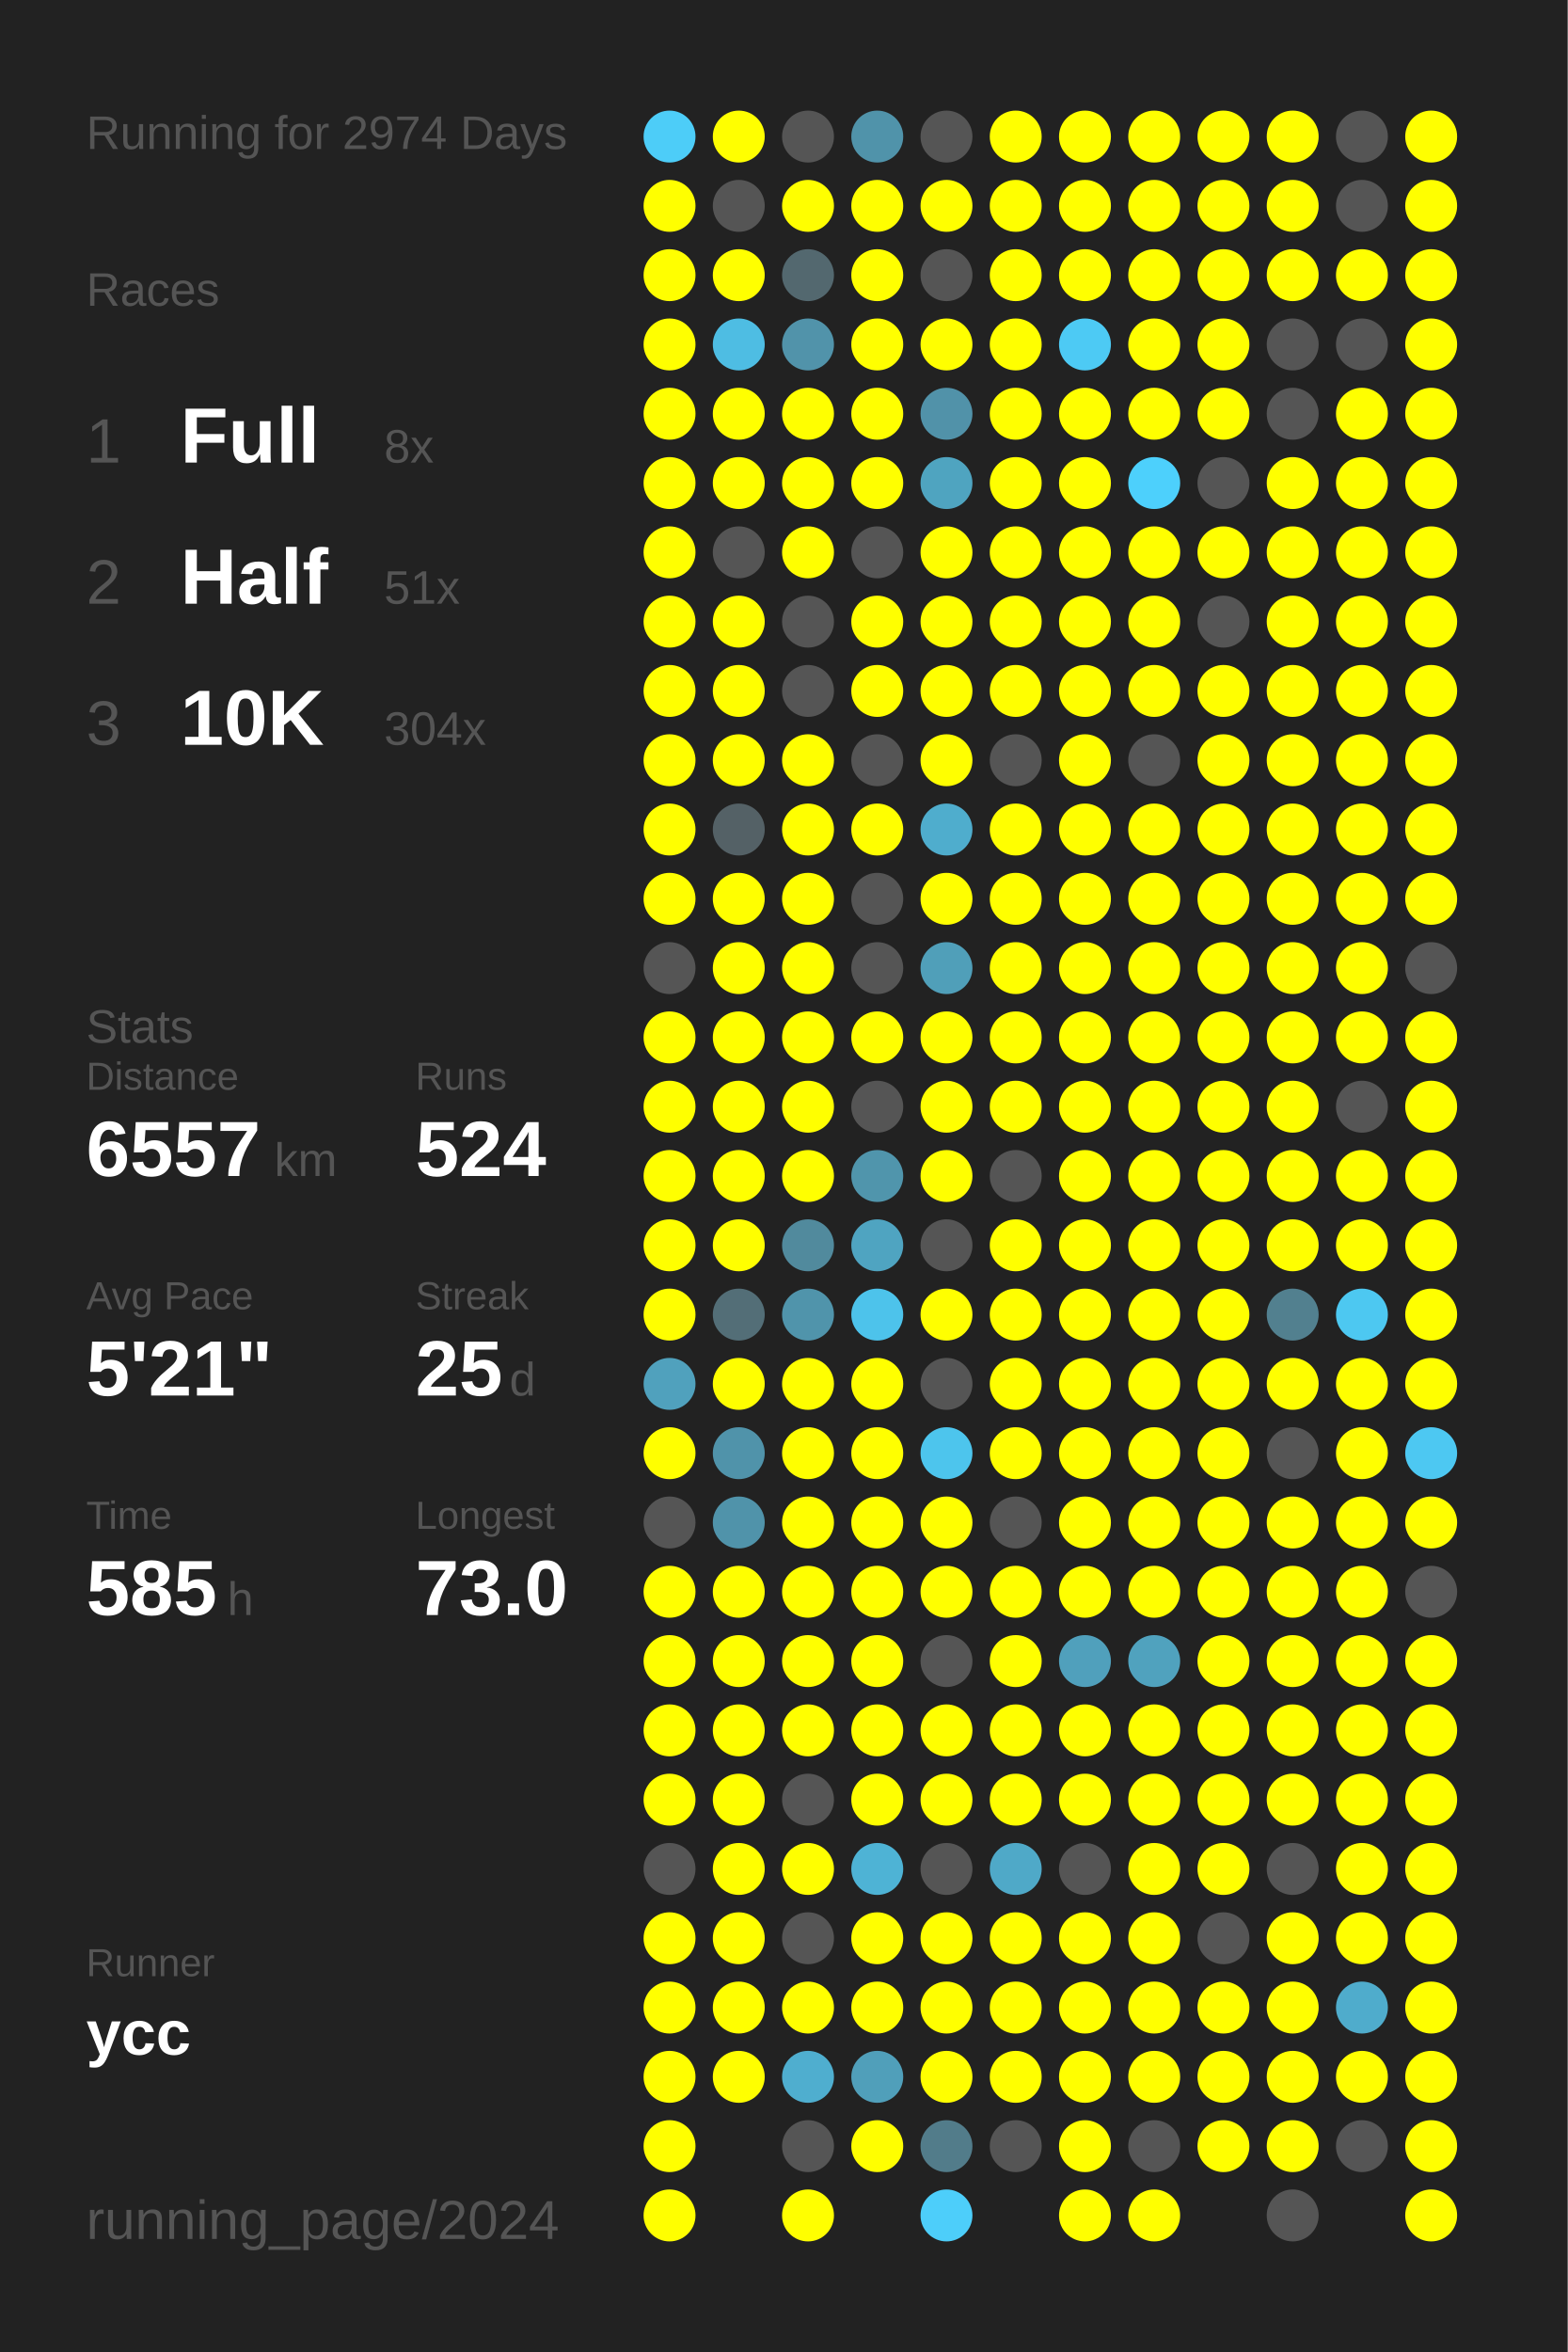
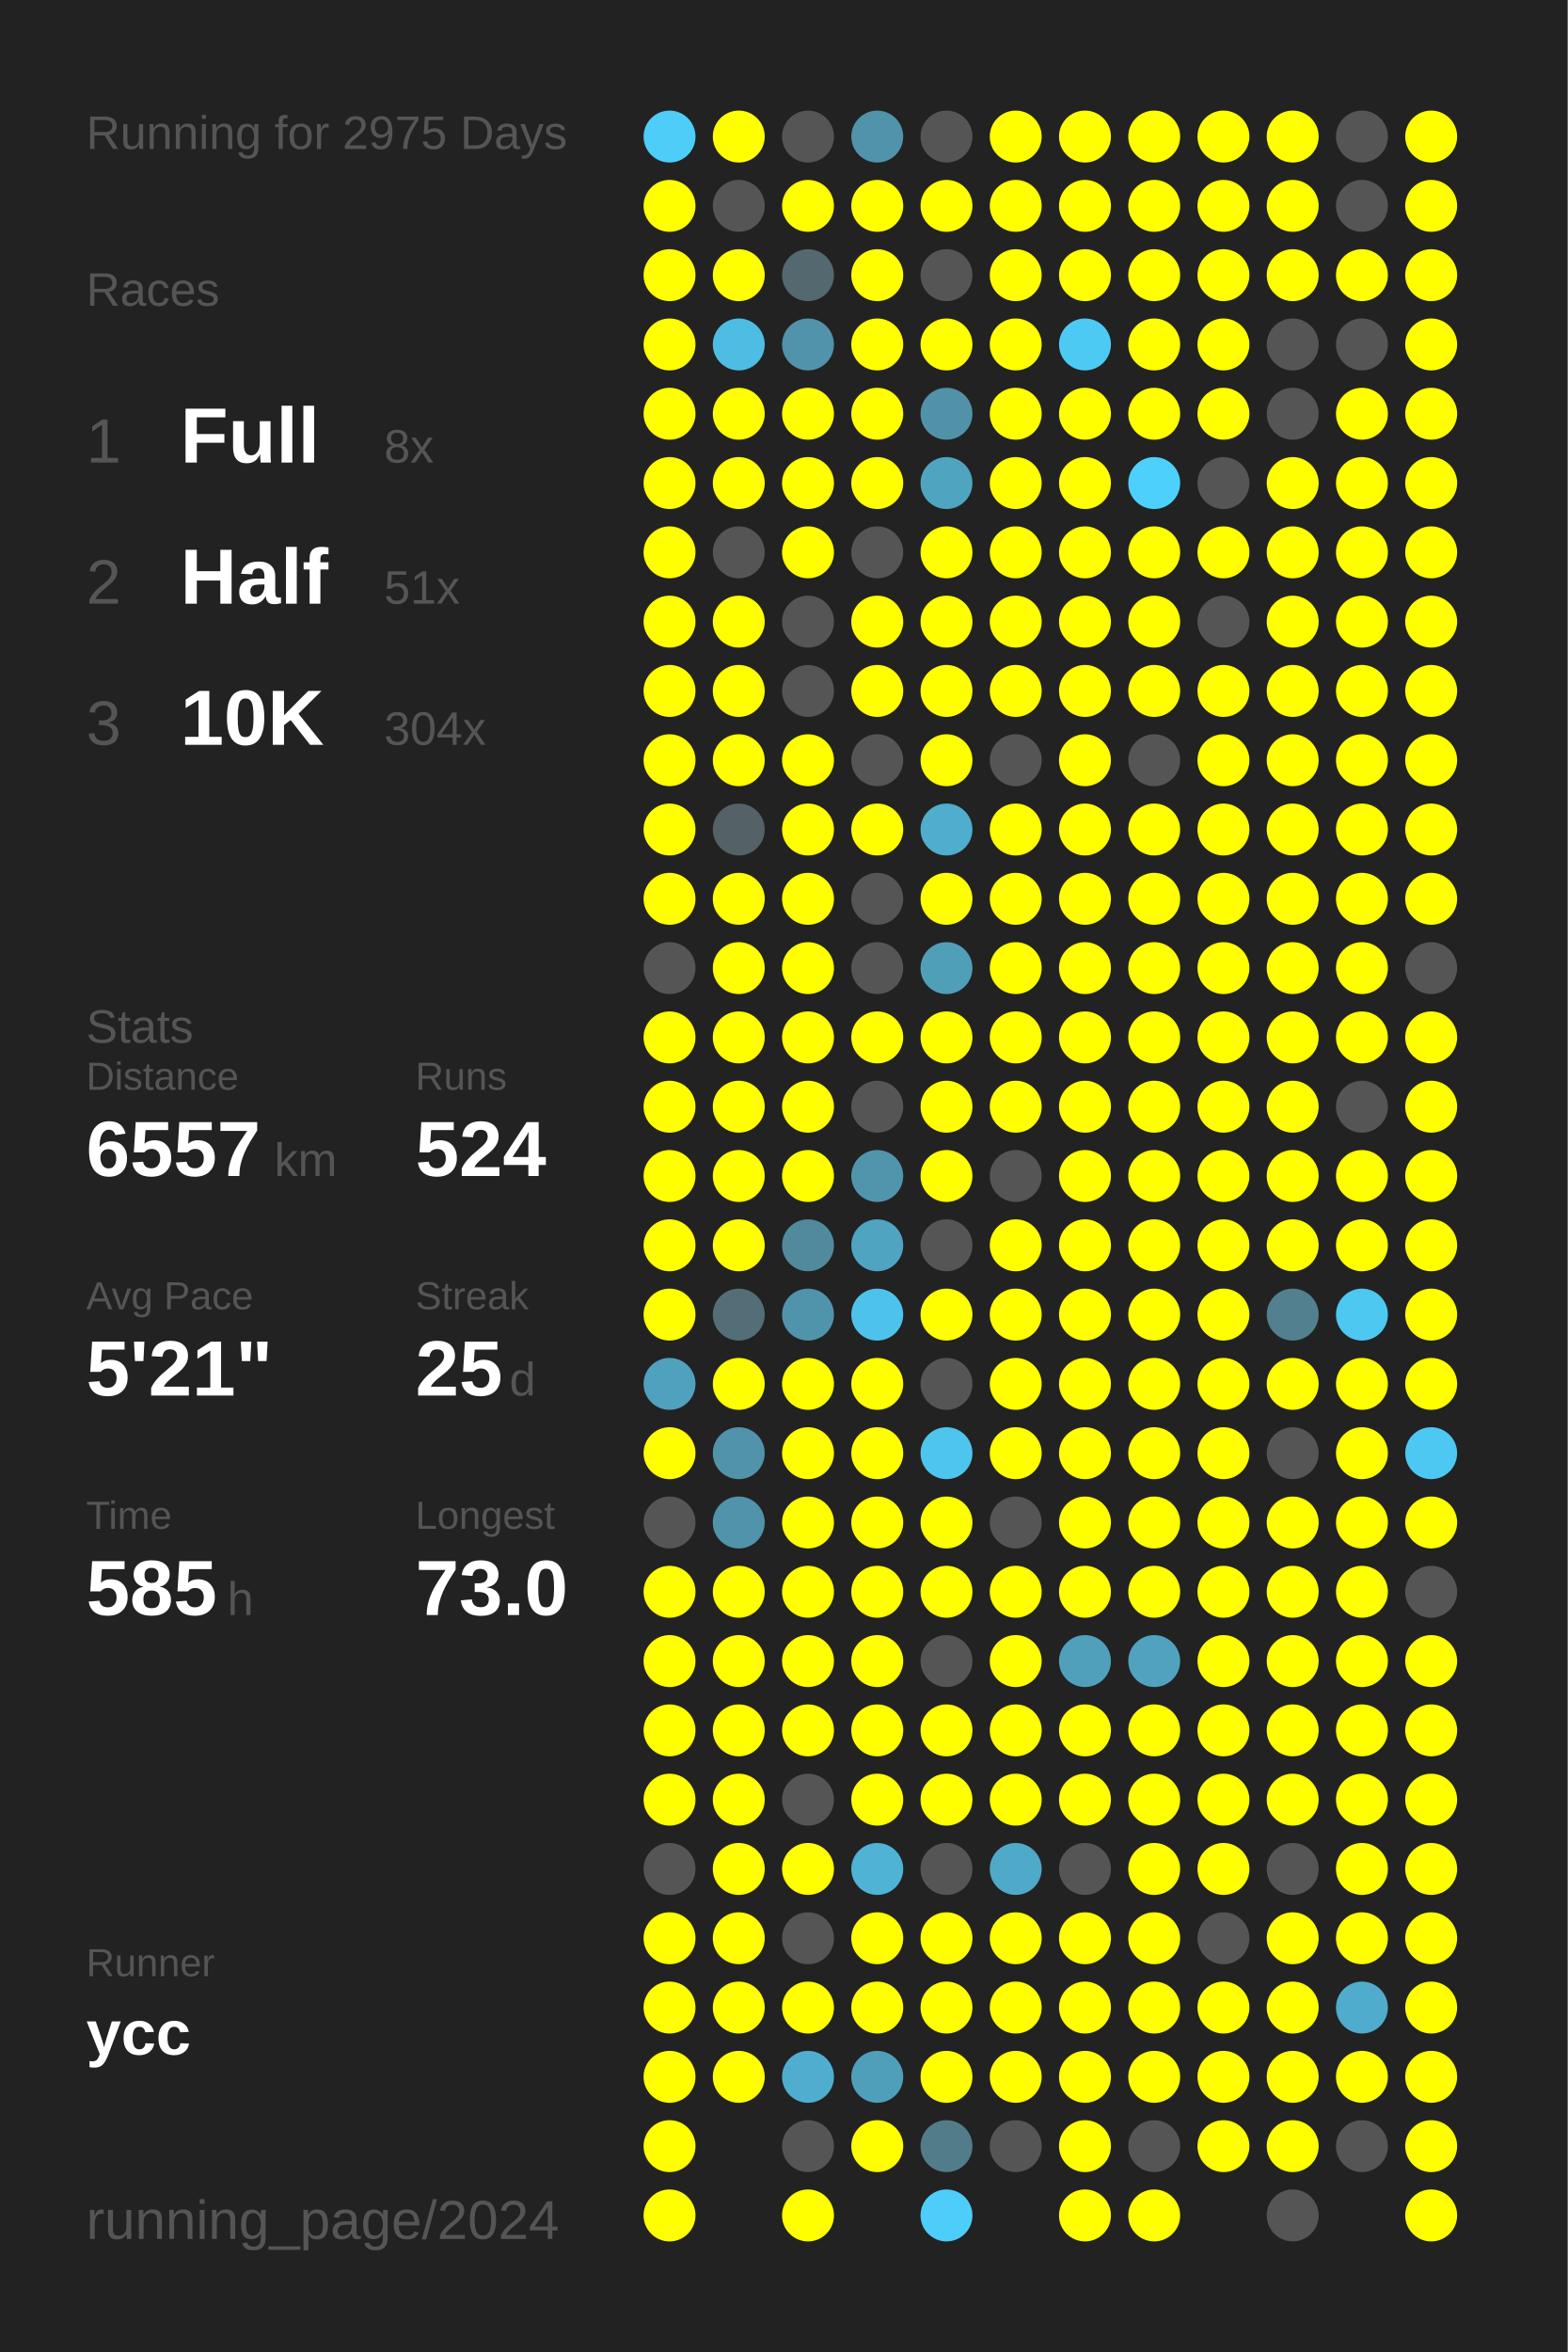
<svg xmlns="http://www.w3.org/2000/svg" baseProfile="full" height="300mm" version="1.1" viewBox="0,0,200,300" width="200mm">
  <defs />
  <rect fill="#222222" height="300" width="200" x="0" y="0" />
-   <text fill="#555555" style="font-size:6px; font-family:Arial;" x="11" y="19">Running for 2974 Days</text>
+   <text fill="#555555" style="font-size:6px; font-family:Arial;" x="11" y="19">Running for 2975 Days</text>
  <text fill="#555555" style="font-size:6px; font-family:Arial;" x="11" y="39">Races</text>
  <text fill="#555555" style="font-size:8px; font-family:Arial;" x="11" y="59">1</text>
  <text fill="#FFFFFF" style="font-size:10px; font-family:Arial; font-weight:bold;" x="23" y="59">Full</text>
  <text fill="#555555" style="font-size:6px; font-family:Arial;" x="49" y="59">8x</text>
  <text fill="#555555" style="font-size:8px; font-family:Arial;" x="11" y="77">2</text>
  <text fill="#FFFFFF" style="font-size:10px; font-family:Arial; font-weight:bold;" x="23" y="77">Half</text>
  <text fill="#555555" style="font-size:6px; font-family:Arial;" x="49" y="77">51x</text>
  <text fill="#555555" style="font-size:8px; font-family:Arial;" x="11" y="95">3</text>
  <text fill="#FFFFFF" style="font-size:10px; font-family:Arial; font-weight:bold;" x="23" y="95">10K</text>
  <text fill="#555555" style="font-size:6px; font-family:Arial;" x="49" y="95">304x</text>
  <text fill="#555555" style="font-size:6px; font-family:Arial;" x="11" y="133">Stats</text>
  <text fill="#555555" style="font-size:5px; font-family:Arial;" x="11" y="139">Distance</text>
  <text fill="#FFFFFF" style="font-size:10px; font-family:Arial; font-weight:bold;" x="11" y="150">6557</text>
  <text fill="#555555" style="font-size:6px; font-family:Arial;" x="35" y="150">km</text>
  <text fill="#555555" style="font-size:5px; font-family:Arial;" x="53" y="139">Runs</text>
  <text fill="#FFFFFF" style="font-size:10px; font-family:Arial; font-weight:bold;" x="53" y="150">524</text>
  <text fill="#555555" style="font-size:5px; font-family:Arial;" x="11" y="167">Avg Pace</text>
  <text fill="#FFFFFF" style="font-size:10px; font-family:Arial; font-weight:bold;" x="11" y="178">5'21"</text>
  <text fill="#555555" style="font-size:5px; font-family:Arial;" x="53" y="167">Streak</text>
  <text fill="#FFFFFF" style="font-size:10px; font-family:Arial; font-weight:bold;" x="53" y="178">25</text>
  <text fill="#555555" style="font-size:6px; font-family:Arial;" x="65" y="178">d</text>
  <text fill="#555555" style="font-size:5px; font-family:Arial;" x="11" y="195">Time</text>
  <text fill="#FFFFFF" style="font-size:10px; font-family:Arial; font-weight:bold;" x="11" y="206">585</text>
  <text fill="#555555" style="font-size:6px; font-family:Arial;" x="29" y="206">h</text>
  <text fill="#555555" style="font-size:5px; font-family:Arial;" x="53" y="195">Longest</text>
  <text fill="#FFFFFF" style="font-size:10px; font-family:Arial; font-weight:bold;" x="53" y="206">73.0</text>
  <text fill="#555555" style="font-size:5px; font-family:Arial;" x="11" y="252.065">Runner</text>
  <text fill="#FFFFFF" style="font-size:8px; font-family:Arial; font-weight:bold;" x="11" y="262.065">ycc</text>
  <text fill="#555555" style="font-size:7px; font-family:Arial;" x="11" y="285.581">running_page/2024</text>
  <circle cx="85.417" cy="17.419" fill="#4dcdf8" r="3.312" />
  <circle cx="85.417" cy="26.258" fill="#FFFF00" r="3.312" />
  <circle cx="85.417" cy="35.097" fill="#FFFF00" r="3.312" />
  <circle cx="85.417" cy="43.935" fill="#FFFF00" r="3.312" />
  <circle cx="85.417" cy="52.774" fill="#FFFF00" r="3.312" />
  <circle cx="85.417" cy="61.613" fill="#FFFF00" r="3.312" />
  <circle cx="85.417" cy="70.452" fill="#FFFF00" r="3.312" />
  <circle cx="85.417" cy="79.29" fill="#FFFF00" r="3.312" />
  <circle cx="85.417" cy="88.129" fill="#FFFF00" r="3.312" />
  <circle cx="85.417" cy="96.968" fill="#FFFF00" r="3.312" />
  <circle cx="85.417" cy="105.806" fill="#FFFF00" r="3.312" />
  <circle cx="85.417" cy="114.645" fill="#FFFF00" r="3.312" />
  <circle cx="85.417" cy="123.484" fill="#555555" r="3.312" />
  <circle cx="85.417" cy="132.323" fill="#FFFF00" r="3.312" />
  <circle cx="85.417" cy="141.161" fill="#FFFF00" r="3.312" />
  <circle cx="85.417" cy="150" fill="#FFFF00" r="3.312" />
  <circle cx="85.417" cy="158.839" fill="#FFFF00" r="3.312" />
  <circle cx="85.417" cy="167.677" fill="#FFFF00" r="3.312" />
  <circle cx="85.417" cy="176.516" fill="#50a1bd" r="3.312" />
  <circle cx="85.417" cy="185.355" fill="#FFFF00" r="3.312" />
  <circle cx="85.417" cy="194.194" fill="#555555" r="3.312" />
  <circle cx="85.417" cy="203.032" fill="#FFFF00" r="3.312" />
  <circle cx="85.417" cy="211.871" fill="#FFFF00" r="3.312" />
  <circle cx="85.417" cy="220.71" fill="#FFFF00" r="3.312" />
  <circle cx="85.417" cy="229.548" fill="#FFFF00" r="3.312" />
  <circle cx="85.417" cy="238.387" fill="#555555" r="3.312" />
  <circle cx="85.417" cy="247.226" fill="#FFFF00" r="3.312" />
  <circle cx="85.417" cy="256.065" fill="#FFFF00" r="3.312" />
  <circle cx="85.417" cy="264.903" fill="#FFFF00" r="3.312" />
  <circle cx="85.417" cy="273.742" fill="#FFFF00" r="3.312" />
  <circle cx="85.417" cy="282.581" fill="#FFFF00" r="3.312" />
  <circle cx="94.25" cy="17.419" fill="#FFFF00" r="3.312" />
  <circle cx="94.25" cy="26.258" fill="#555555" r="3.312" />
  <circle cx="94.25" cy="35.097" fill="#FFFF00" r="3.312" />
  <circle cx="94.25" cy="43.935" fill="#4ebde3" r="3.312" />
  <circle cx="94.25" cy="52.774" fill="#FFFF00" r="3.312" />
  <circle cx="94.25" cy="61.613" fill="#FFFF00" r="3.312" />
  <circle cx="94.25" cy="70.452" fill="#555555" r="3.312" />
  <circle cx="94.25" cy="79.29" fill="#FFFF00" r="3.312" />
  <circle cx="94.25" cy="88.129" fill="#FFFF00" r="3.312" />
  <circle cx="94.25" cy="96.968" fill="#FFFF00" r="3.312" />
  <circle cx="94.25" cy="105.806" fill="#546166" r="3.312" />
  <circle cx="94.25" cy="114.645" fill="#FFFF00" r="3.312" />
  <circle cx="94.25" cy="123.484" fill="#FFFF00" r="3.312" />
  <circle cx="94.25" cy="132.323" fill="#FFFF00" r="3.312" />
  <circle cx="94.25" cy="141.161" fill="#FFFF00" r="3.312" />
  <circle cx="94.25" cy="150" fill="#FFFF00" r="3.312" />
  <circle cx="94.25" cy="158.839" fill="#FFFF00" r="3.312" />
  <circle cx="94.25" cy="167.677" fill="#536e77" r="3.312" />
  <circle cx="94.25" cy="176.516" fill="#FFFF00" r="3.312" />
  <circle cx="94.25" cy="185.355" fill="#5093aa" r="3.312" />
  <circle cx="94.25" cy="194.194" fill="#5093aa" r="3.312" />
  <circle cx="94.25" cy="203.032" fill="#FFFF00" r="3.312" />
  <circle cx="94.25" cy="211.871" fill="#FFFF00" r="3.312" />
  <circle cx="94.25" cy="220.71" fill="#FFFF00" r="3.312" />
  <circle cx="94.25" cy="229.548" fill="#FFFF00" r="3.312" />
  <circle cx="94.25" cy="238.387" fill="#FFFF00" r="3.312" />
  <circle cx="94.25" cy="247.226" fill="#FFFF00" r="3.312" />
  <circle cx="94.25" cy="256.065" fill="#FFFF00" r="3.312" />
  <circle cx="94.25" cy="264.903" fill="#FFFF00" r="3.312" />
  <circle cx="103.083" cy="17.419" fill="#555555" r="3.312" />
  <circle cx="103.083" cy="26.258" fill="#FFFF00" r="3.312" />
  <circle cx="103.083" cy="35.097" fill="#53686f" r="3.312" />
  <circle cx="103.083" cy="43.935" fill="#5193aa" r="3.312" />
  <circle cx="103.083" cy="52.774" fill="#FFFF00" r="3.312" />
  <circle cx="103.083" cy="61.613" fill="#FFFF00" r="3.312" />
  <circle cx="103.083" cy="70.452" fill="#FFFF00" r="3.312" />
  <circle cx="103.083" cy="79.29" fill="#555555" r="3.312" />
  <circle cx="103.083" cy="88.129" fill="#555555" r="3.312" />
  <circle cx="103.083" cy="96.968" fill="#FFFF00" r="3.312" />
  <circle cx="103.083" cy="105.806" fill="#FFFF00" r="3.312" />
  <circle cx="103.083" cy="114.645" fill="#FFFF00" r="3.312" />
  <circle cx="103.083" cy="123.484" fill="#FFFF00" r="3.312" />
  <circle cx="103.083" cy="132.323" fill="#FFFF00" r="3.312" />
  <circle cx="103.083" cy="141.161" fill="#FFFF00" r="3.312" />
  <circle cx="103.083" cy="150" fill="#FFFF00" r="3.312" />
  <circle cx="103.083" cy="158.839" fill="#518a9d" r="3.312" />
  <circle cx="103.083" cy="167.677" fill="#5094ab" r="3.312" />
  <circle cx="103.083" cy="176.516" fill="#FFFF00" r="3.312" />
  <circle cx="103.083" cy="185.355" fill="#FFFF00" r="3.312" />
  <circle cx="103.083" cy="194.194" fill="#FFFF00" r="3.312" />
  <circle cx="103.083" cy="203.032" fill="#FFFF00" r="3.312" />
  <circle cx="103.083" cy="211.871" fill="#FFFF00" r="3.312" />
  <circle cx="103.083" cy="220.71" fill="#FFFF00" r="3.312" />
  <circle cx="103.083" cy="229.548" fill="#555555" r="3.312" />
  <circle cx="103.083" cy="238.387" fill="#FFFF00" r="3.312" />
  <circle cx="103.083" cy="247.226" fill="#555555" r="3.312" />
  <circle cx="103.083" cy="256.065" fill="#FFFF00" r="3.312" />
  <circle cx="103.083" cy="264.903" fill="#4faecf" r="3.312" />
  <circle cx="103.083" cy="273.742" fill="#555555" r="3.312" />
  <circle cx="103.083" cy="282.581" fill="#FFFF00" r="3.312" />
  <circle cx="111.917" cy="17.419" fill="#5093aa" r="3.312" />
  <circle cx="111.917" cy="26.258" fill="#FFFF00" r="3.312" />
  <circle cx="111.917" cy="35.097" fill="#FFFF00" r="3.312" />
  <circle cx="111.917" cy="43.935" fill="#FFFF00" r="3.312" />
  <circle cx="111.917" cy="52.774" fill="#FFFF00" r="3.312" />
  <circle cx="111.917" cy="61.613" fill="#FFFF00" r="3.312" />
  <circle cx="111.917" cy="70.452" fill="#555555" r="3.312" />
  <circle cx="111.917" cy="79.29" fill="#FFFF00" r="3.312" />
  <circle cx="111.917" cy="88.129" fill="#FFFF00" r="3.312" />
  <circle cx="111.917" cy="96.968" fill="#555555" r="3.312" />
  <circle cx="111.917" cy="105.806" fill="#FFFF00" r="3.312" />
  <circle cx="111.917" cy="114.645" fill="#555555" r="3.312" />
  <circle cx="111.917" cy="123.484" fill="#555555" r="3.312" />
  <circle cx="111.917" cy="132.323" fill="#FFFF00" r="3.312" />
  <circle cx="111.917" cy="141.161" fill="#555555" r="3.312" />
  <circle cx="111.917" cy="150" fill="#5095ac" r="3.312" />
  <circle cx="111.917" cy="158.839" fill="#4fa4c1" r="3.312" />
  <circle cx="111.917" cy="167.677" fill="#4dc3eb" r="3.312" />
  <circle cx="111.917" cy="176.516" fill="#FFFF00" r="3.312" />
  <circle cx="111.917" cy="185.355" fill="#FFFF00" r="3.312" />
  <circle cx="111.917" cy="194.194" fill="#FFFF00" r="3.312" />
  <circle cx="111.917" cy="203.032" fill="#FFFF00" r="3.312" />
  <circle cx="111.917" cy="211.871" fill="#FFFF00" r="3.312" />
  <circle cx="111.917" cy="220.71" fill="#FFFF00" r="3.312" />
  <circle cx="111.917" cy="229.548" fill="#FFFF00" r="3.312" />
  <circle cx="111.917" cy="238.387" fill="#4eb3d5" r="3.312" />
  <circle cx="111.917" cy="247.226" fill="#FFFF00" r="3.312" />
  <circle cx="111.917" cy="256.065" fill="#FFFF00" r="3.312" />
  <circle cx="111.917" cy="264.903" fill="#509fba" r="3.312" />
  <circle cx="111.917" cy="273.742" fill="#FFFF00" r="3.312" />
  <circle cx="120.75" cy="17.419" fill="#555555" r="3.312" />
  <circle cx="120.75" cy="26.258" fill="#FFFF00" r="3.312" />
  <circle cx="120.75" cy="35.097" fill="#555555" r="3.312" />
  <circle cx="120.75" cy="43.935" fill="#FFFF00" r="3.312" />
  <circle cx="120.75" cy="52.774" fill="#5192a9" r="3.312" />
  <circle cx="120.75" cy="61.613" fill="#4fa4c0" r="3.312" />
  <circle cx="120.75" cy="70.452" fill="#FFFF00" r="3.312" />
  <circle cx="120.75" cy="79.29" fill="#FFFF00" r="3.312" />
  <circle cx="120.75" cy="88.129" fill="#FFFF00" r="3.312" />
  <circle cx="120.75" cy="96.968" fill="#FFFF00" r="3.312" />
  <circle cx="120.75" cy="105.806" fill="#4fadcd" r="3.312" />
  <circle cx="120.75" cy="114.645" fill="#FFFF00" r="3.312" />
  <circle cx="120.75" cy="123.484" fill="#509fb9" r="3.312" />
  <circle cx="120.75" cy="132.323" fill="#FFFF00" r="3.312" />
  <circle cx="120.75" cy="141.161" fill="#FFFF00" r="3.312" />
  <circle cx="120.75" cy="150" fill="#FFFF00" r="3.312" />
  <circle cx="120.75" cy="158.839" fill="#555555" r="3.312" />
  <circle cx="120.75" cy="167.677" fill="#FFFF00" r="3.312" />
  <circle cx="120.75" cy="176.516" fill="#555555" r="3.312" />
  <circle cx="120.75" cy="185.355" fill="#4dc5ed" r="3.312" />
  <circle cx="120.75" cy="194.194" fill="#FFFF00" r="3.312" />
  <circle cx="120.75" cy="203.032" fill="#FFFF00" r="3.312" />
  <circle cx="120.75" cy="211.871" fill="#555555" r="3.312" />
  <circle cx="120.75" cy="220.71" fill="#FFFF00" r="3.312" />
  <circle cx="120.75" cy="229.548" fill="#FFFF00" r="3.312" />
  <circle cx="120.75" cy="238.387" fill="#555555" r="3.312" />
  <circle cx="120.75" cy="247.226" fill="#FFFF00" r="3.312" />
  <circle cx="120.75" cy="256.065" fill="#FFFF00" r="3.312" />
  <circle cx="120.75" cy="264.903" fill="#FFFF00" r="3.312" />
  <circle cx="120.75" cy="273.742" fill="#527c8a" r="3.312" />
  <circle cx="120.75" cy="282.581" fill="#4dcefa" r="3.312" />
  <circle cx="129.583" cy="17.419" fill="#FFFF00" r="3.312" />
  <circle cx="129.583" cy="26.258" fill="#FFFF00" r="3.312" />
  <circle cx="129.583" cy="35.097" fill="#FFFF00" r="3.312" />
  <circle cx="129.583" cy="43.935" fill="#FFFF00" r="3.312" />
  <circle cx="129.583" cy="52.774" fill="#FFFF00" r="3.312" />
  <circle cx="129.583" cy="61.613" fill="#FFFF00" r="3.312" />
  <circle cx="129.583" cy="70.452" fill="#FFFF00" r="3.312" />
  <circle cx="129.583" cy="79.29" fill="#FFFF00" r="3.312" />
  <circle cx="129.583" cy="88.129" fill="#FFFF00" r="3.312" />
  <circle cx="129.583" cy="96.968" fill="#555555" r="3.312" />
  <circle cx="129.583" cy="105.806" fill="#FFFF00" r="3.312" />
  <circle cx="129.583" cy="114.645" fill="#FFFF00" r="3.312" />
  <circle cx="129.583" cy="123.484" fill="#FFFF00" r="3.312" />
  <circle cx="129.583" cy="132.323" fill="#FFFF00" r="3.312" />
  <circle cx="129.583" cy="141.161" fill="#FFFF00" r="3.312" />
  <circle cx="129.583" cy="150" fill="#555555" r="3.312" />
  <circle cx="129.583" cy="158.839" fill="#FFFF00" r="3.312" />
  <circle cx="129.583" cy="167.677" fill="#FFFF00" r="3.312" />
  <circle cx="129.583" cy="176.516" fill="#FFFF00" r="3.312" />
  <circle cx="129.583" cy="185.355" fill="#FFFF00" r="3.312" />
  <circle cx="129.583" cy="194.194" fill="#555555" r="3.312" />
  <circle cx="129.583" cy="203.032" fill="#FFFF00" r="3.312" />
  <circle cx="129.583" cy="211.871" fill="#FFFF00" r="3.312" />
  <circle cx="129.583" cy="220.71" fill="#FFFF00" r="3.312" />
  <circle cx="129.583" cy="229.548" fill="#FFFF00" r="3.312" />
  <circle cx="129.583" cy="238.387" fill="#4fa9c8" r="3.312" />
  <circle cx="129.583" cy="247.226" fill="#FFFF00" r="3.312" />
  <circle cx="129.583" cy="256.065" fill="#FFFF00" r="3.312" />
  <circle cx="129.583" cy="264.903" fill="#FFFF00" r="3.312" />
  <circle cx="129.583" cy="273.742" fill="#555555" r="3.312" />
  <circle cx="138.417" cy="17.419" fill="#FFFF00" r="3.312" />
  <circle cx="138.417" cy="26.258" fill="#FFFF00" r="3.312" />
  <circle cx="138.417" cy="35.097" fill="#FFFF00" r="3.312" />
  <circle cx="138.417" cy="43.935" fill="#4dcaf4" r="3.312" />
  <circle cx="138.417" cy="52.774" fill="#FFFF00" r="3.312" />
  <circle cx="138.417" cy="61.613" fill="#FFFF00" r="3.312" />
  <circle cx="138.417" cy="70.452" fill="#FFFF00" r="3.312" />
  <circle cx="138.417" cy="79.29" fill="#FFFF00" r="3.312" />
  <circle cx="138.417" cy="88.129" fill="#FFFF00" r="3.312" />
  <circle cx="138.417" cy="96.968" fill="#FFFF00" r="3.312" />
  <circle cx="138.417" cy="105.806" fill="#FFFF00" r="3.312" />
  <circle cx="138.417" cy="114.645" fill="#FFFF00" r="3.312" />
  <circle cx="138.417" cy="123.484" fill="#FFFF00" r="3.312" />
  <circle cx="138.417" cy="132.323" fill="#FFFF00" r="3.312" />
  <circle cx="138.417" cy="141.161" fill="#FFFF00" r="3.312" />
  <circle cx="138.417" cy="150" fill="#FFFF00" r="3.312" />
  <circle cx="138.417" cy="158.839" fill="#FFFF00" r="3.312" />
  <circle cx="138.417" cy="167.677" fill="#FFFF00" r="3.312" />
  <circle cx="138.417" cy="176.516" fill="#FFFF00" r="3.312" />
  <circle cx="138.417" cy="185.355" fill="#FFFF00" r="3.312" />
  <circle cx="138.417" cy="194.194" fill="#FFFF00" r="3.312" />
  <circle cx="138.417" cy="203.032" fill="#FFFF00" r="3.312" />
  <circle cx="138.417" cy="211.871" fill="#50a0bc" r="3.312" />
  <circle cx="138.417" cy="220.71" fill="#FFFF00" r="3.312" />
  <circle cx="138.417" cy="229.548" fill="#FFFF00" r="3.312" />
  <circle cx="138.417" cy="238.387" fill="#555555" r="3.312" />
  <circle cx="138.417" cy="247.226" fill="#FFFF00" r="3.312" />
  <circle cx="138.417" cy="256.065" fill="#FFFF00" r="3.312" />
  <circle cx="138.417" cy="264.903" fill="#FFFF00" r="3.312" />
  <circle cx="138.417" cy="273.742" fill="#FFFF00" r="3.312" />
  <circle cx="138.417" cy="282.581" fill="#FFFF00" r="3.312" />
  <circle cx="147.25" cy="17.419" fill="#FFFF00" r="3.312" />
  <circle cx="147.25" cy="26.258" fill="#FFFF00" r="3.312" />
  <circle cx="147.25" cy="35.097" fill="#FFFF00" r="3.312" />
  <circle cx="147.25" cy="43.935" fill="#FFFF00" r="3.312" />
  <circle cx="147.25" cy="52.774" fill="#FFFF00" r="3.312" />
  <circle cx="147.25" cy="61.613" fill="#4dd0fc" r="3.312" />
  <circle cx="147.25" cy="70.452" fill="#FFFF00" r="3.312" />
  <circle cx="147.25" cy="79.29" fill="#FFFF00" r="3.312" />
  <circle cx="147.25" cy="88.129" fill="#FFFF00" r="3.312" />
  <circle cx="147.25" cy="96.968" fill="#555555" r="3.312" />
  <circle cx="147.25" cy="105.806" fill="#FFFF00" r="3.312" />
  <circle cx="147.25" cy="114.645" fill="#FFFF00" r="3.312" />
  <circle cx="147.25" cy="123.484" fill="#FFFF00" r="3.312" />
  <circle cx="147.25" cy="132.323" fill="#FFFF00" r="3.312" />
  <circle cx="147.25" cy="141.161" fill="#FFFF00" r="3.312" />
  <circle cx="147.25" cy="150" fill="#FFFF00" r="3.312" />
  <circle cx="147.25" cy="158.839" fill="#FFFF00" r="3.312" />
  <circle cx="147.25" cy="167.677" fill="#FFFF00" r="3.312" />
  <circle cx="147.25" cy="176.516" fill="#FFFF00" r="3.312" />
  <circle cx="147.25" cy="185.355" fill="#FFFF00" r="3.312" />
  <circle cx="147.25" cy="194.194" fill="#FFFF00" r="3.312" />
  <circle cx="147.25" cy="203.032" fill="#FFFF00" r="3.312" />
  <circle cx="147.25" cy="211.871" fill="#50a2be" r="3.312" />
  <circle cx="147.25" cy="220.71" fill="#FFFF00" r="3.312" />
  <circle cx="147.25" cy="229.548" fill="#FFFF00" r="3.312" />
  <circle cx="147.25" cy="238.387" fill="#FFFF00" r="3.312" />
  <circle cx="147.25" cy="247.226" fill="#FFFF00" r="3.312" />
  <circle cx="147.25" cy="256.065" fill="#FFFF00" r="3.312" />
  <circle cx="147.25" cy="264.903" fill="#FFFF00" r="3.312" />
  <circle cx="147.25" cy="273.742" fill="#555555" r="3.312" />
  <circle cx="147.25" cy="282.581" fill="#FFFF00" r="3.312" />
  <circle cx="156.083" cy="17.419" fill="#FFFF00" r="3.312" />
  <circle cx="156.083" cy="26.258" fill="#FFFF00" r="3.312" />
  <circle cx="156.083" cy="35.097" fill="#FFFF00" r="3.312" />
  <circle cx="156.083" cy="43.935" fill="#FFFF00" r="3.312" />
  <circle cx="156.083" cy="52.774" fill="#FFFF00" r="3.312" />
  <circle cx="156.083" cy="61.613" fill="#555555" r="3.312" />
  <circle cx="156.083" cy="70.452" fill="#FFFF00" r="3.312" />
  <circle cx="156.083" cy="79.29" fill="#555555" r="3.312" />
  <circle cx="156.083" cy="88.129" fill="#FFFF00" r="3.312" />
  <circle cx="156.083" cy="96.968" fill="#FFFF00" r="3.312" />
  <circle cx="156.083" cy="105.806" fill="#FFFF00" r="3.312" />
  <circle cx="156.083" cy="114.645" fill="#FFFF00" r="3.312" />
  <circle cx="156.083" cy="123.484" fill="#FFFF00" r="3.312" />
  <circle cx="156.083" cy="132.323" fill="#FFFF00" r="3.312" />
  <circle cx="156.083" cy="141.161" fill="#FFFF00" r="3.312" />
  <circle cx="156.083" cy="150" fill="#FFFF00" r="3.312" />
  <circle cx="156.083" cy="158.839" fill="#FFFF00" r="3.312" />
  <circle cx="156.083" cy="167.677" fill="#FFFF00" r="3.312" />
  <circle cx="156.083" cy="176.516" fill="#FFFF00" r="3.312" />
  <circle cx="156.083" cy="185.355" fill="#FFFF00" r="3.312" />
  <circle cx="156.083" cy="194.194" fill="#FFFF00" r="3.312" />
  <circle cx="156.083" cy="203.032" fill="#FFFF00" r="3.312" />
  <circle cx="156.083" cy="211.871" fill="#FFFF00" r="3.312" />
  <circle cx="156.083" cy="220.71" fill="#FFFF00" r="3.312" />
  <circle cx="156.083" cy="229.548" fill="#FFFF00" r="3.312" />
  <circle cx="156.083" cy="238.387" fill="#FFFF00" r="3.312" />
  <circle cx="156.083" cy="247.226" fill="#555555" r="3.312" />
  <circle cx="156.083" cy="256.065" fill="#FFFF00" r="3.312" />
  <circle cx="156.083" cy="264.903" fill="#FFFF00" r="3.312" />
  <circle cx="156.083" cy="273.742" fill="#FFFF00" r="3.312" />
  <circle cx="164.917" cy="17.419" fill="#FFFF00" r="3.312" />
  <circle cx="164.917" cy="26.258" fill="#FFFF00" r="3.312" />
  <circle cx="164.917" cy="35.097" fill="#FFFF00" r="3.312" />
  <circle cx="164.917" cy="43.935" fill="#555555" r="3.312" />
  <circle cx="164.917" cy="52.774" fill="#555555" r="3.312" />
  <circle cx="164.917" cy="61.613" fill="#FFFF00" r="3.312" />
  <circle cx="164.917" cy="70.452" fill="#FFFF00" r="3.312" />
  <circle cx="164.917" cy="79.29" fill="#FFFF00" r="3.312" />
  <circle cx="164.917" cy="88.129" fill="#FFFF00" r="3.312" />
  <circle cx="164.917" cy="96.968" fill="#FFFF00" r="3.312" />
  <circle cx="164.917" cy="105.806" fill="#FFFF00" r="3.312" />
  <circle cx="164.917" cy="114.645" fill="#FFFF00" r="3.312" />
  <circle cx="164.917" cy="123.484" fill="#FFFF00" r="3.312" />
  <circle cx="164.917" cy="132.323" fill="#FFFF00" r="3.312" />
  <circle cx="164.917" cy="141.161" fill="#FFFF00" r="3.312" />
  <circle cx="164.917" cy="150" fill="#FFFF00" r="3.312" />
  <circle cx="164.917" cy="158.839" fill="#FFFF00" r="3.312" />
  <circle cx="164.917" cy="167.677" fill="#52808f" r="3.312" />
  <circle cx="164.917" cy="176.516" fill="#FFFF00" r="3.312" />
  <circle cx="164.917" cy="185.355" fill="#555555" r="3.312" />
  <circle cx="164.917" cy="194.194" fill="#FFFF00" r="3.312" />
  <circle cx="164.917" cy="203.032" fill="#FFFF00" r="3.312" />
  <circle cx="164.917" cy="211.871" fill="#FFFF00" r="3.312" />
  <circle cx="164.917" cy="220.71" fill="#FFFF00" r="3.312" />
  <circle cx="164.917" cy="229.548" fill="#FFFF00" r="3.312" />
  <circle cx="164.917" cy="238.387" fill="#555555" r="3.312" />
  <circle cx="164.917" cy="247.226" fill="#FFFF00" r="3.312" />
  <circle cx="164.917" cy="256.065" fill="#FFFF00" r="3.312" />
  <circle cx="164.917" cy="264.903" fill="#FFFF00" r="3.312" />
  <circle cx="164.917" cy="273.742" fill="#FFFF00" r="3.312" />
  <circle cx="164.917" cy="282.581" fill="#555555" r="3.312" />
  <circle cx="173.75" cy="17.419" fill="#555555" r="3.312" />
  <circle cx="173.75" cy="26.258" fill="#555555" r="3.312" />
  <circle cx="173.75" cy="35.097" fill="#FFFF00" r="3.312" />
  <circle cx="173.75" cy="43.935" fill="#555555" r="3.312" />
  <circle cx="173.75" cy="52.774" fill="#FFFF00" r="3.312" />
  <circle cx="173.75" cy="61.613" fill="#FFFF00" r="3.312" />
  <circle cx="173.75" cy="70.452" fill="#FFFF00" r="3.312" />
  <circle cx="173.75" cy="79.29" fill="#FFFF00" r="3.312" />
  <circle cx="173.75" cy="88.129" fill="#FFFF00" r="3.312" />
  <circle cx="173.75" cy="96.968" fill="#FFFF00" r="3.312" />
  <circle cx="173.75" cy="105.806" fill="#FFFF00" r="3.312" />
  <circle cx="173.75" cy="114.645" fill="#FFFF00" r="3.312" />
  <circle cx="173.75" cy="123.484" fill="#FFFF00" r="3.312" />
  <circle cx="173.75" cy="132.323" fill="#FFFF00" r="3.312" />
  <circle cx="173.75" cy="141.161" fill="#555555" r="3.312" />
  <circle cx="173.75" cy="150" fill="#FFFF00" r="3.312" />
  <circle cx="173.75" cy="158.839" fill="#FFFF00" r="3.312" />
  <circle cx="173.75" cy="167.677" fill="#4dc8f1" r="3.312" />
  <circle cx="173.75" cy="176.516" fill="#FFFF00" r="3.312" />
  <circle cx="173.75" cy="185.355" fill="#FFFF00" r="3.312" />
  <circle cx="173.75" cy="194.194" fill="#FFFF00" r="3.312" />
  <circle cx="173.75" cy="203.032" fill="#FFFF00" r="3.312" />
  <circle cx="173.75" cy="211.871" fill="#FFFF00" r="3.312" />
  <circle cx="173.75" cy="220.71" fill="#FFFF00" r="3.312" />
  <circle cx="173.75" cy="229.548" fill="#FFFF00" r="3.312" />
  <circle cx="173.75" cy="238.387" fill="#FFFF00" r="3.312" />
  <circle cx="173.75" cy="247.226" fill="#FFFF00" r="3.312" />
  <circle cx="173.75" cy="256.065" fill="#4faccc" r="3.312" />
  <circle cx="173.75" cy="264.903" fill="#FFFF00" r="3.312" />
  <circle cx="173.75" cy="273.742" fill="#555555" r="3.312" />
  <circle cx="182.583" cy="17.419" fill="#FFFF00" r="3.312" />
  <circle cx="182.583" cy="26.258" fill="#FFFF00" r="3.312" />
  <circle cx="182.583" cy="35.097" fill="#FFFF00" r="3.312" />
  <circle cx="182.583" cy="43.935" fill="#FFFF00" r="3.312" />
  <circle cx="182.583" cy="52.774" fill="#FFFF00" r="3.312" />
  <circle cx="182.583" cy="61.613" fill="#FFFF00" r="3.312" />
  <circle cx="182.583" cy="70.452" fill="#FFFF00" r="3.312" />
  <circle cx="182.583" cy="79.29" fill="#FFFF00" r="3.312" />
  <circle cx="182.583" cy="88.129" fill="#FFFF00" r="3.312" />
  <circle cx="182.583" cy="96.968" fill="#FFFF00" r="3.312" />
  <circle cx="182.583" cy="105.806" fill="#FFFF00" r="3.312" />
  <circle cx="182.583" cy="114.645" fill="#FFFF00" r="3.312" />
  <circle cx="182.583" cy="123.484" fill="#555555" r="3.312" />
  <circle cx="182.583" cy="132.323" fill="#FFFF00" r="3.312" />
  <circle cx="182.583" cy="141.161" fill="#FFFF00" r="3.312" />
  <circle cx="182.583" cy="150" fill="#FFFF00" r="3.312" />
  <circle cx="182.583" cy="158.839" fill="#FFFF00" r="3.312" />
  <circle cx="182.583" cy="167.677" fill="#FFFF00" r="3.312" />
  <circle cx="182.583" cy="176.516" fill="#FFFF00" r="3.312" />
  <circle cx="182.583" cy="185.355" fill="#4dc8f2" r="3.312" />
  <circle cx="182.583" cy="194.194" fill="#FFFF00" r="3.312" />
  <circle cx="182.583" cy="203.032" fill="#555555" r="3.312" />
  <circle cx="182.583" cy="211.871" fill="#FFFF00" r="3.312" />
  <circle cx="182.583" cy="220.71" fill="#FFFF00" r="3.312" />
  <circle cx="182.583" cy="229.548" fill="#FFFF00" r="3.312" />
  <circle cx="182.583" cy="238.387" fill="#FFFF00" r="3.312" />
  <circle cx="182.583" cy="247.226" fill="#FFFF00" r="3.312" />
  <circle cx="182.583" cy="256.065" fill="#FFFF00" r="3.312" />
  <circle cx="182.583" cy="264.903" fill="#FFFF00" r="3.312" />
  <circle cx="182.583" cy="273.742" fill="#FFFF00" r="3.312" />
  <circle cx="182.583" cy="282.581" fill="#FFFF00" r="3.312" />
</svg>
